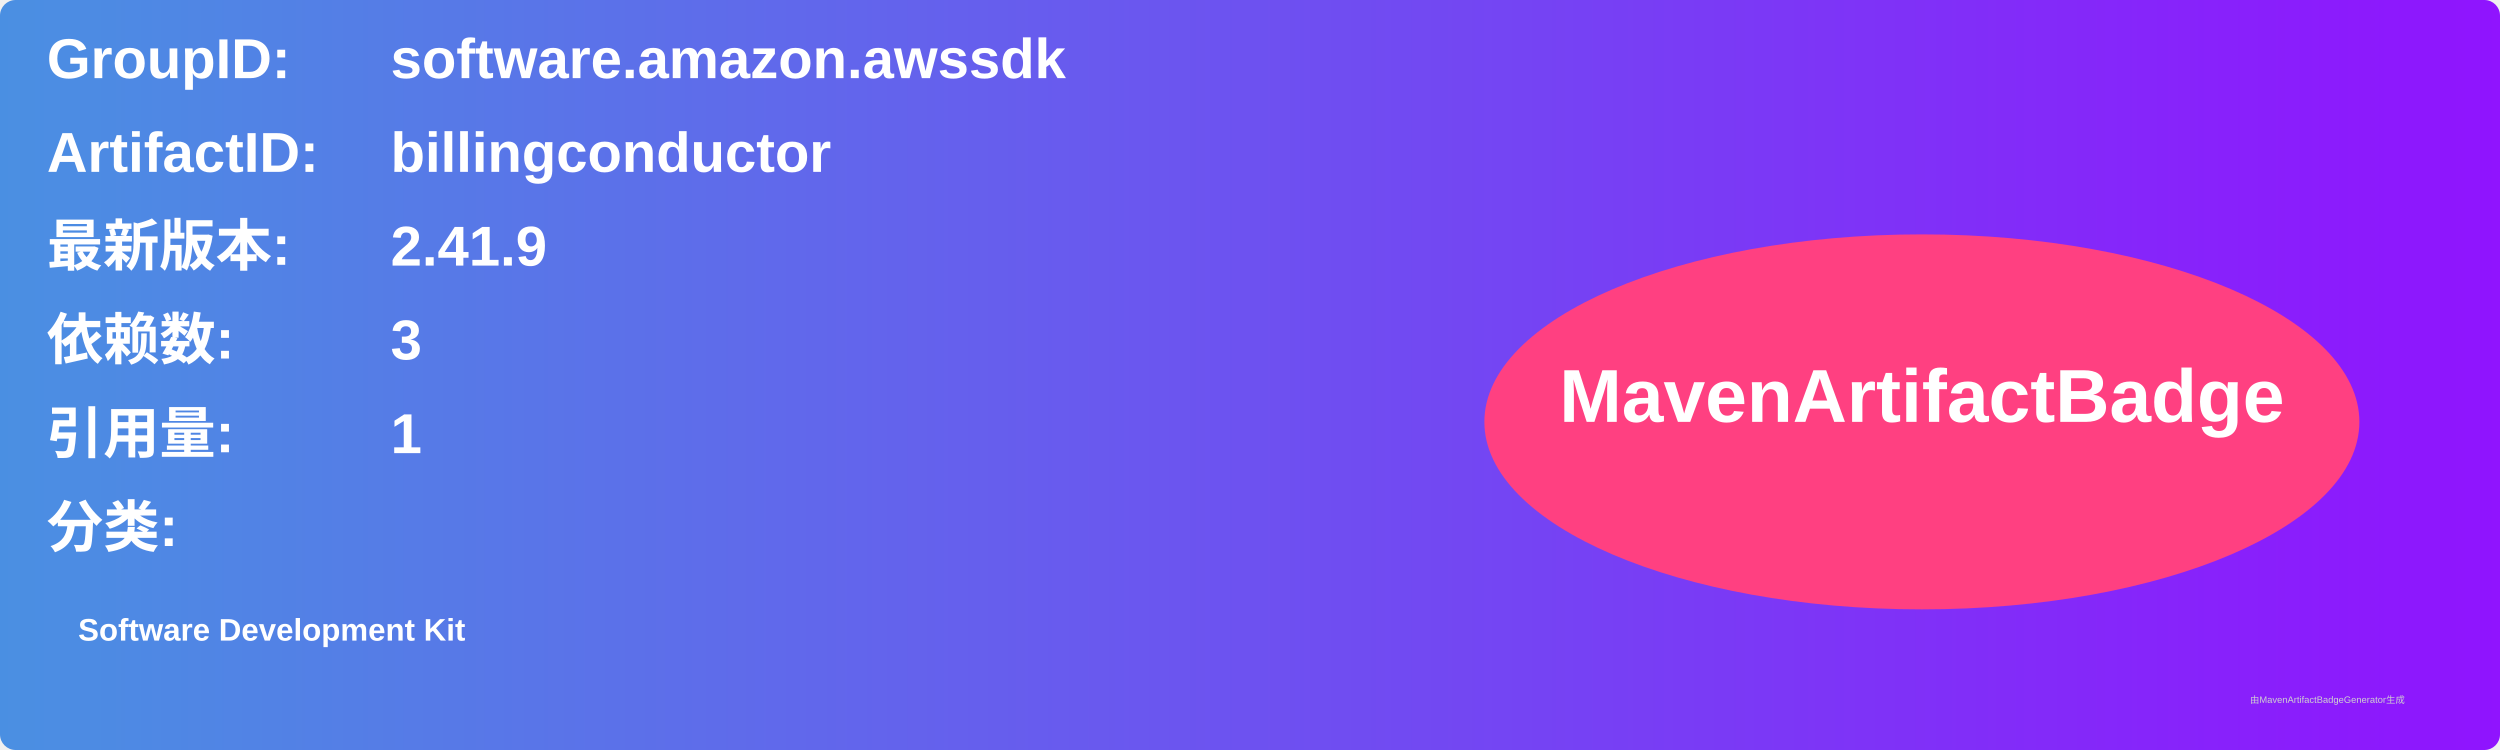
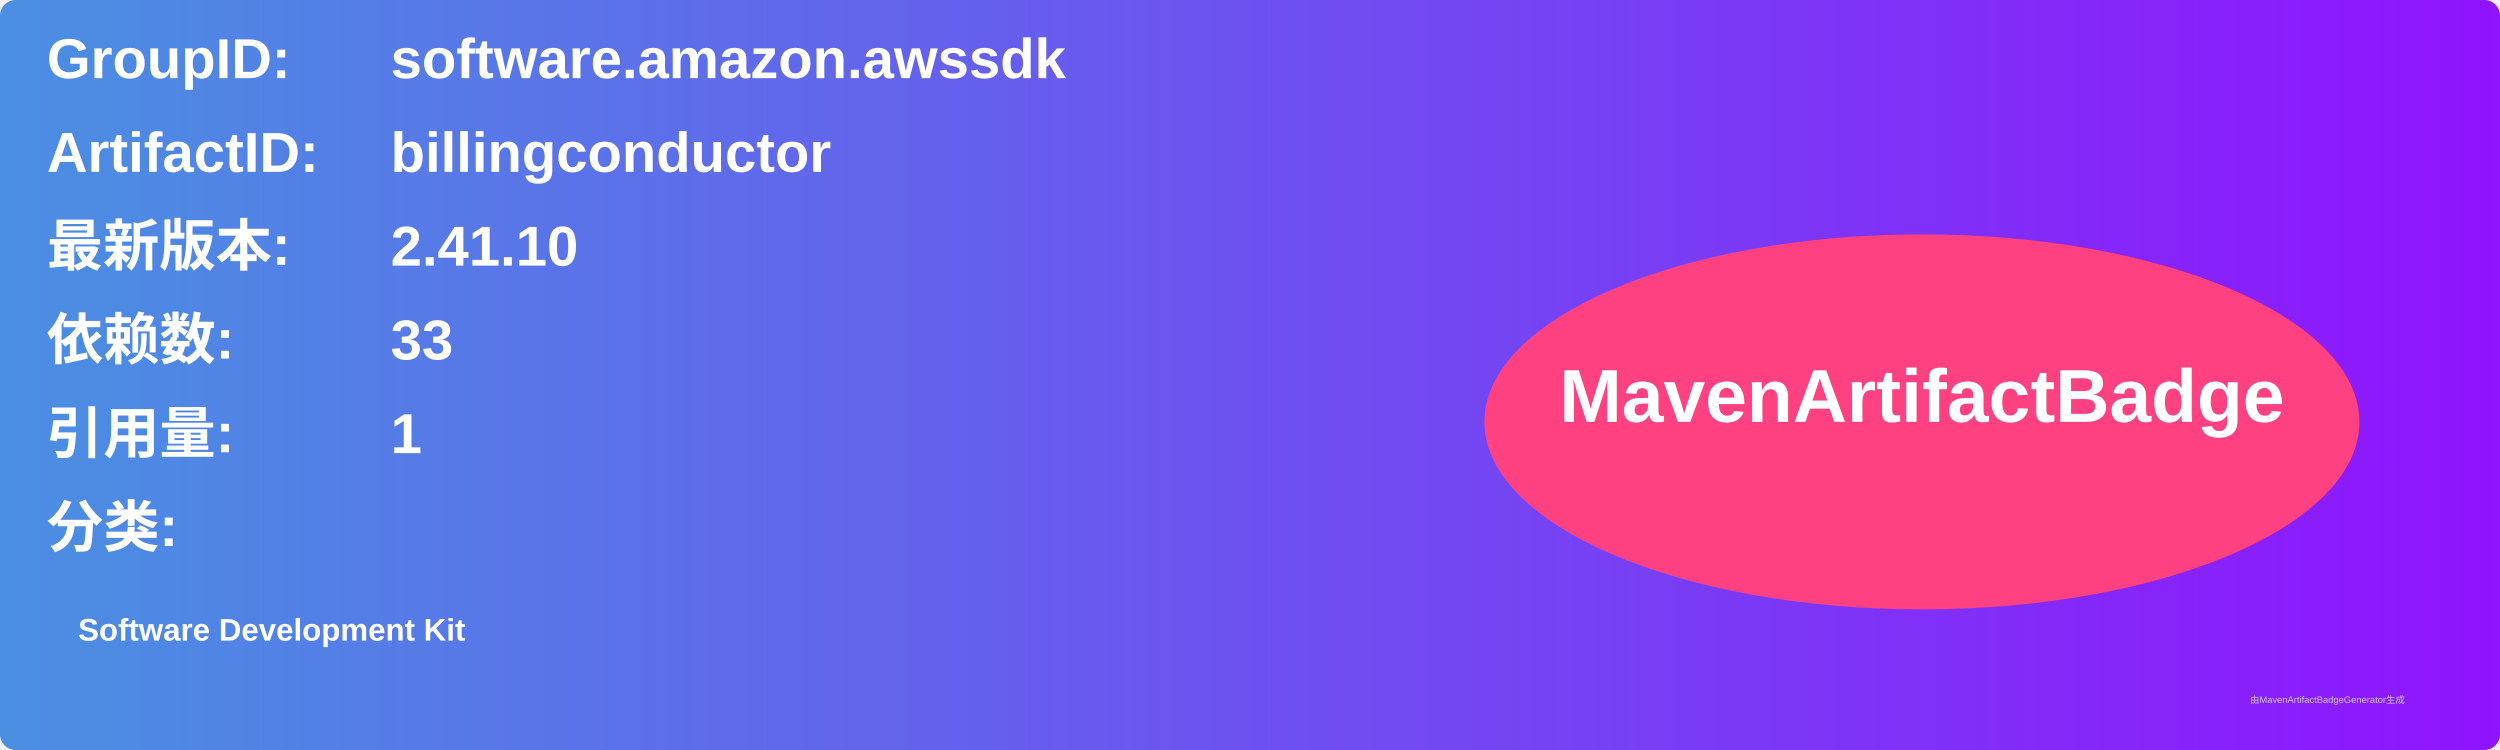
<svg xmlns="http://www.w3.org/2000/svg" width="800" height="240" viewBox="0 0 800 240">
  <linearGradient id="grad" x1="0%" y1="0%" x2="100%" y2="0%">
    <stop offset="0%" stop-color="#4a90e2" />
    <stop offset="100%" stop-color="#9013fe" />
  </linearGradient>
  <rect width="100%" height="100%" rx="5" ry="5" fill="url(#grad)" />
  <g transform="translate(15, 15)">
    <text x="0" y="10" font-family="Arial" font-size="18" fill="white" font-weight="bold" width="260">GroupID:</text>
    <text x="110" y="10" font-family="Arial" font-size="18" fill="white" font-weight="bold" width="460">software.amazon.awssdk</text>
    <text x="0" y="40" font-family="Arial" font-size="18" fill="white" font-weight="bold" width="260">ArtifactID:</text>
    <text x="110" y="40" font-family="Arial" font-size="18" fill="white" font-weight="bold" width="460">billingconductor</text>
    <text x="0" y="70" font-family="Arial" font-size="18" fill="white" font-weight="bold">最新版本:</text>
    <text x="110" y="70" font-family="Arial" font-size="18" fill="white" font-weight="bold">
-       <tspan font-weight="bold">2.41.9</tspan>
+       <tspan font-weight="bold">2.41.10</tspan>
    </text>
    <text x="0" y="100" font-family="Arial" font-size="18" fill="white" font-weight="bold">依赖数: </text>
    <text x="110" y="100" font-family="Arial" font-size="18" fill="white">
-       <tspan font-weight="bold">3</tspan>
+       <tspan font-weight="bold">33</tspan>
    </text>
    <text x="0" y="130" font-family="Arial" font-size="18" fill="white" font-weight="bold">引用量: </text>
    <text x="110" y="130" font-family="Arial" font-size="18" fill="white">
      <tspan font-weight="bold">1</tspan>
    </text>
    <text x="0" y="160" font-family="Arial" font-size="18" fill="white" font-weight="bold">分类:</text>
    <text x="10" y="190" font-family="Arial" font-size="10" fill="white">
      <tspan font-weight="bold">Software Development Kit</tspan>
    </text>
    <ellipse cx="600" cy="120" rx="140" ry="60" fill="#ff4081" />
    <text x="600" y="120" text-anchor="middle" font-family="Arial" font-size="24" fill="white" font-weight="bold">MavenArtifactBadge</text>
  </g>
  <text x="720" y="225" font-family="Arial" font-size="3" fill="#d0d0d0">由MavenArtifactBadgeGenerator生成</text>
</svg>
